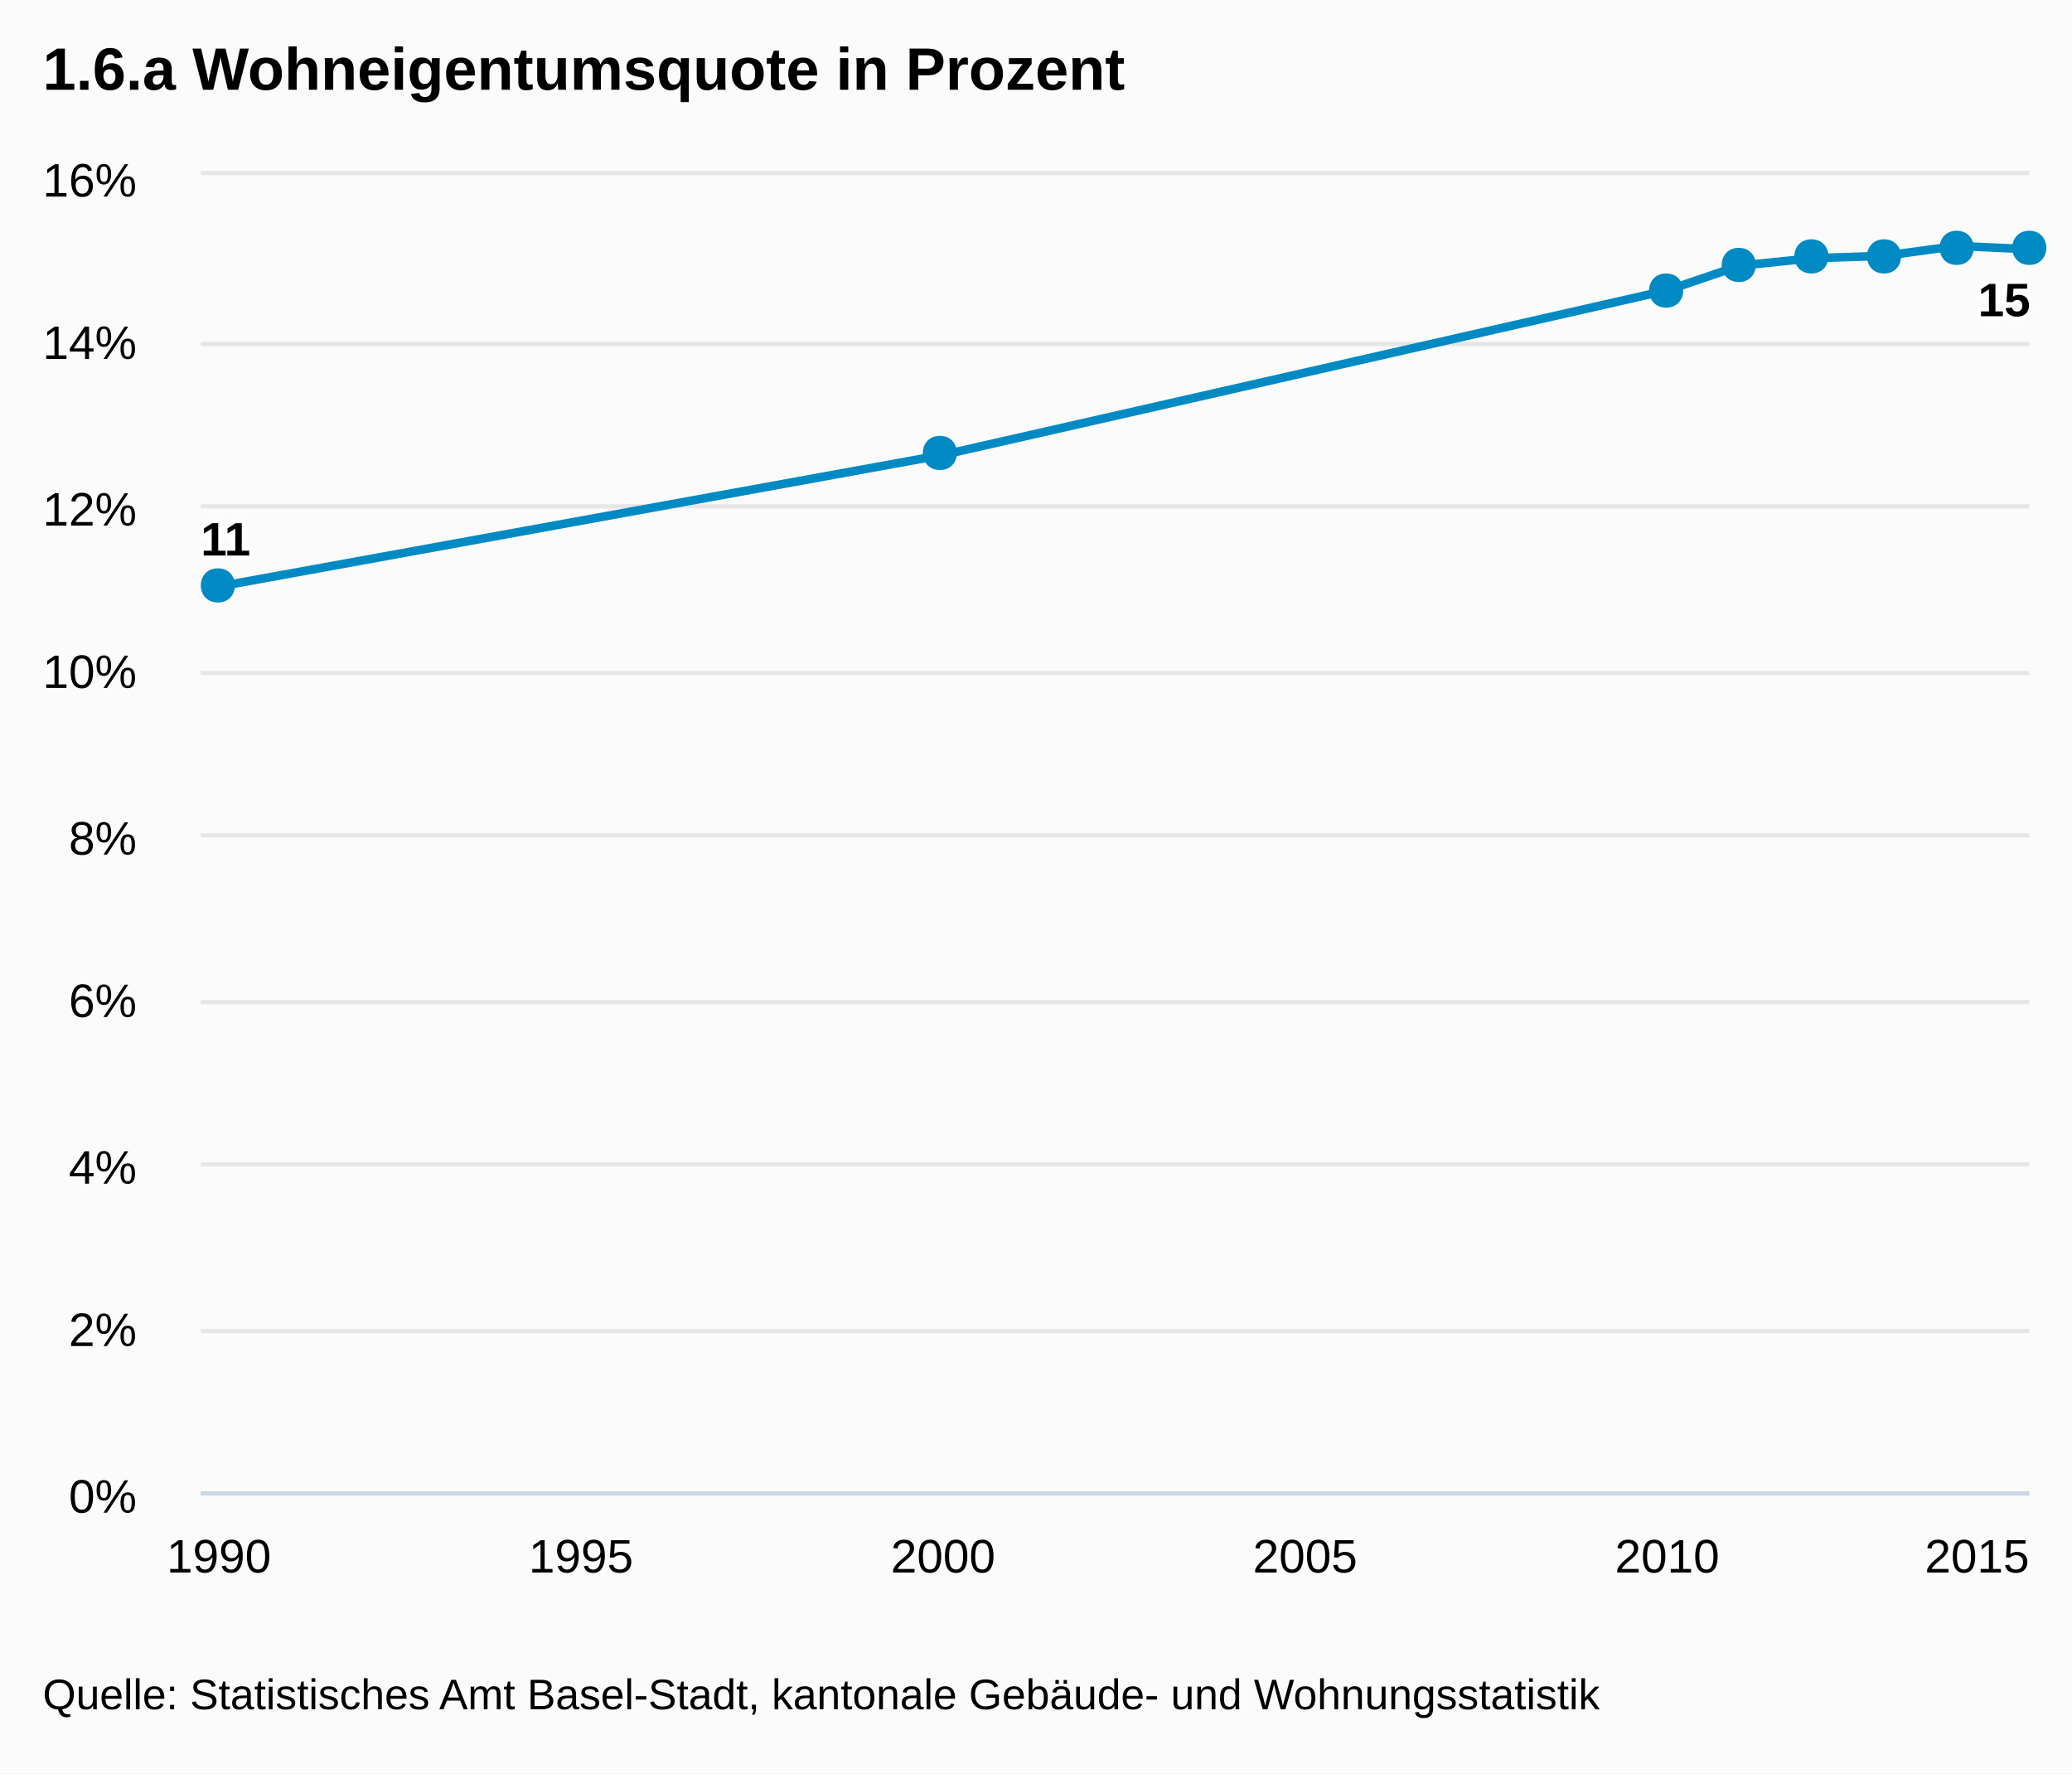
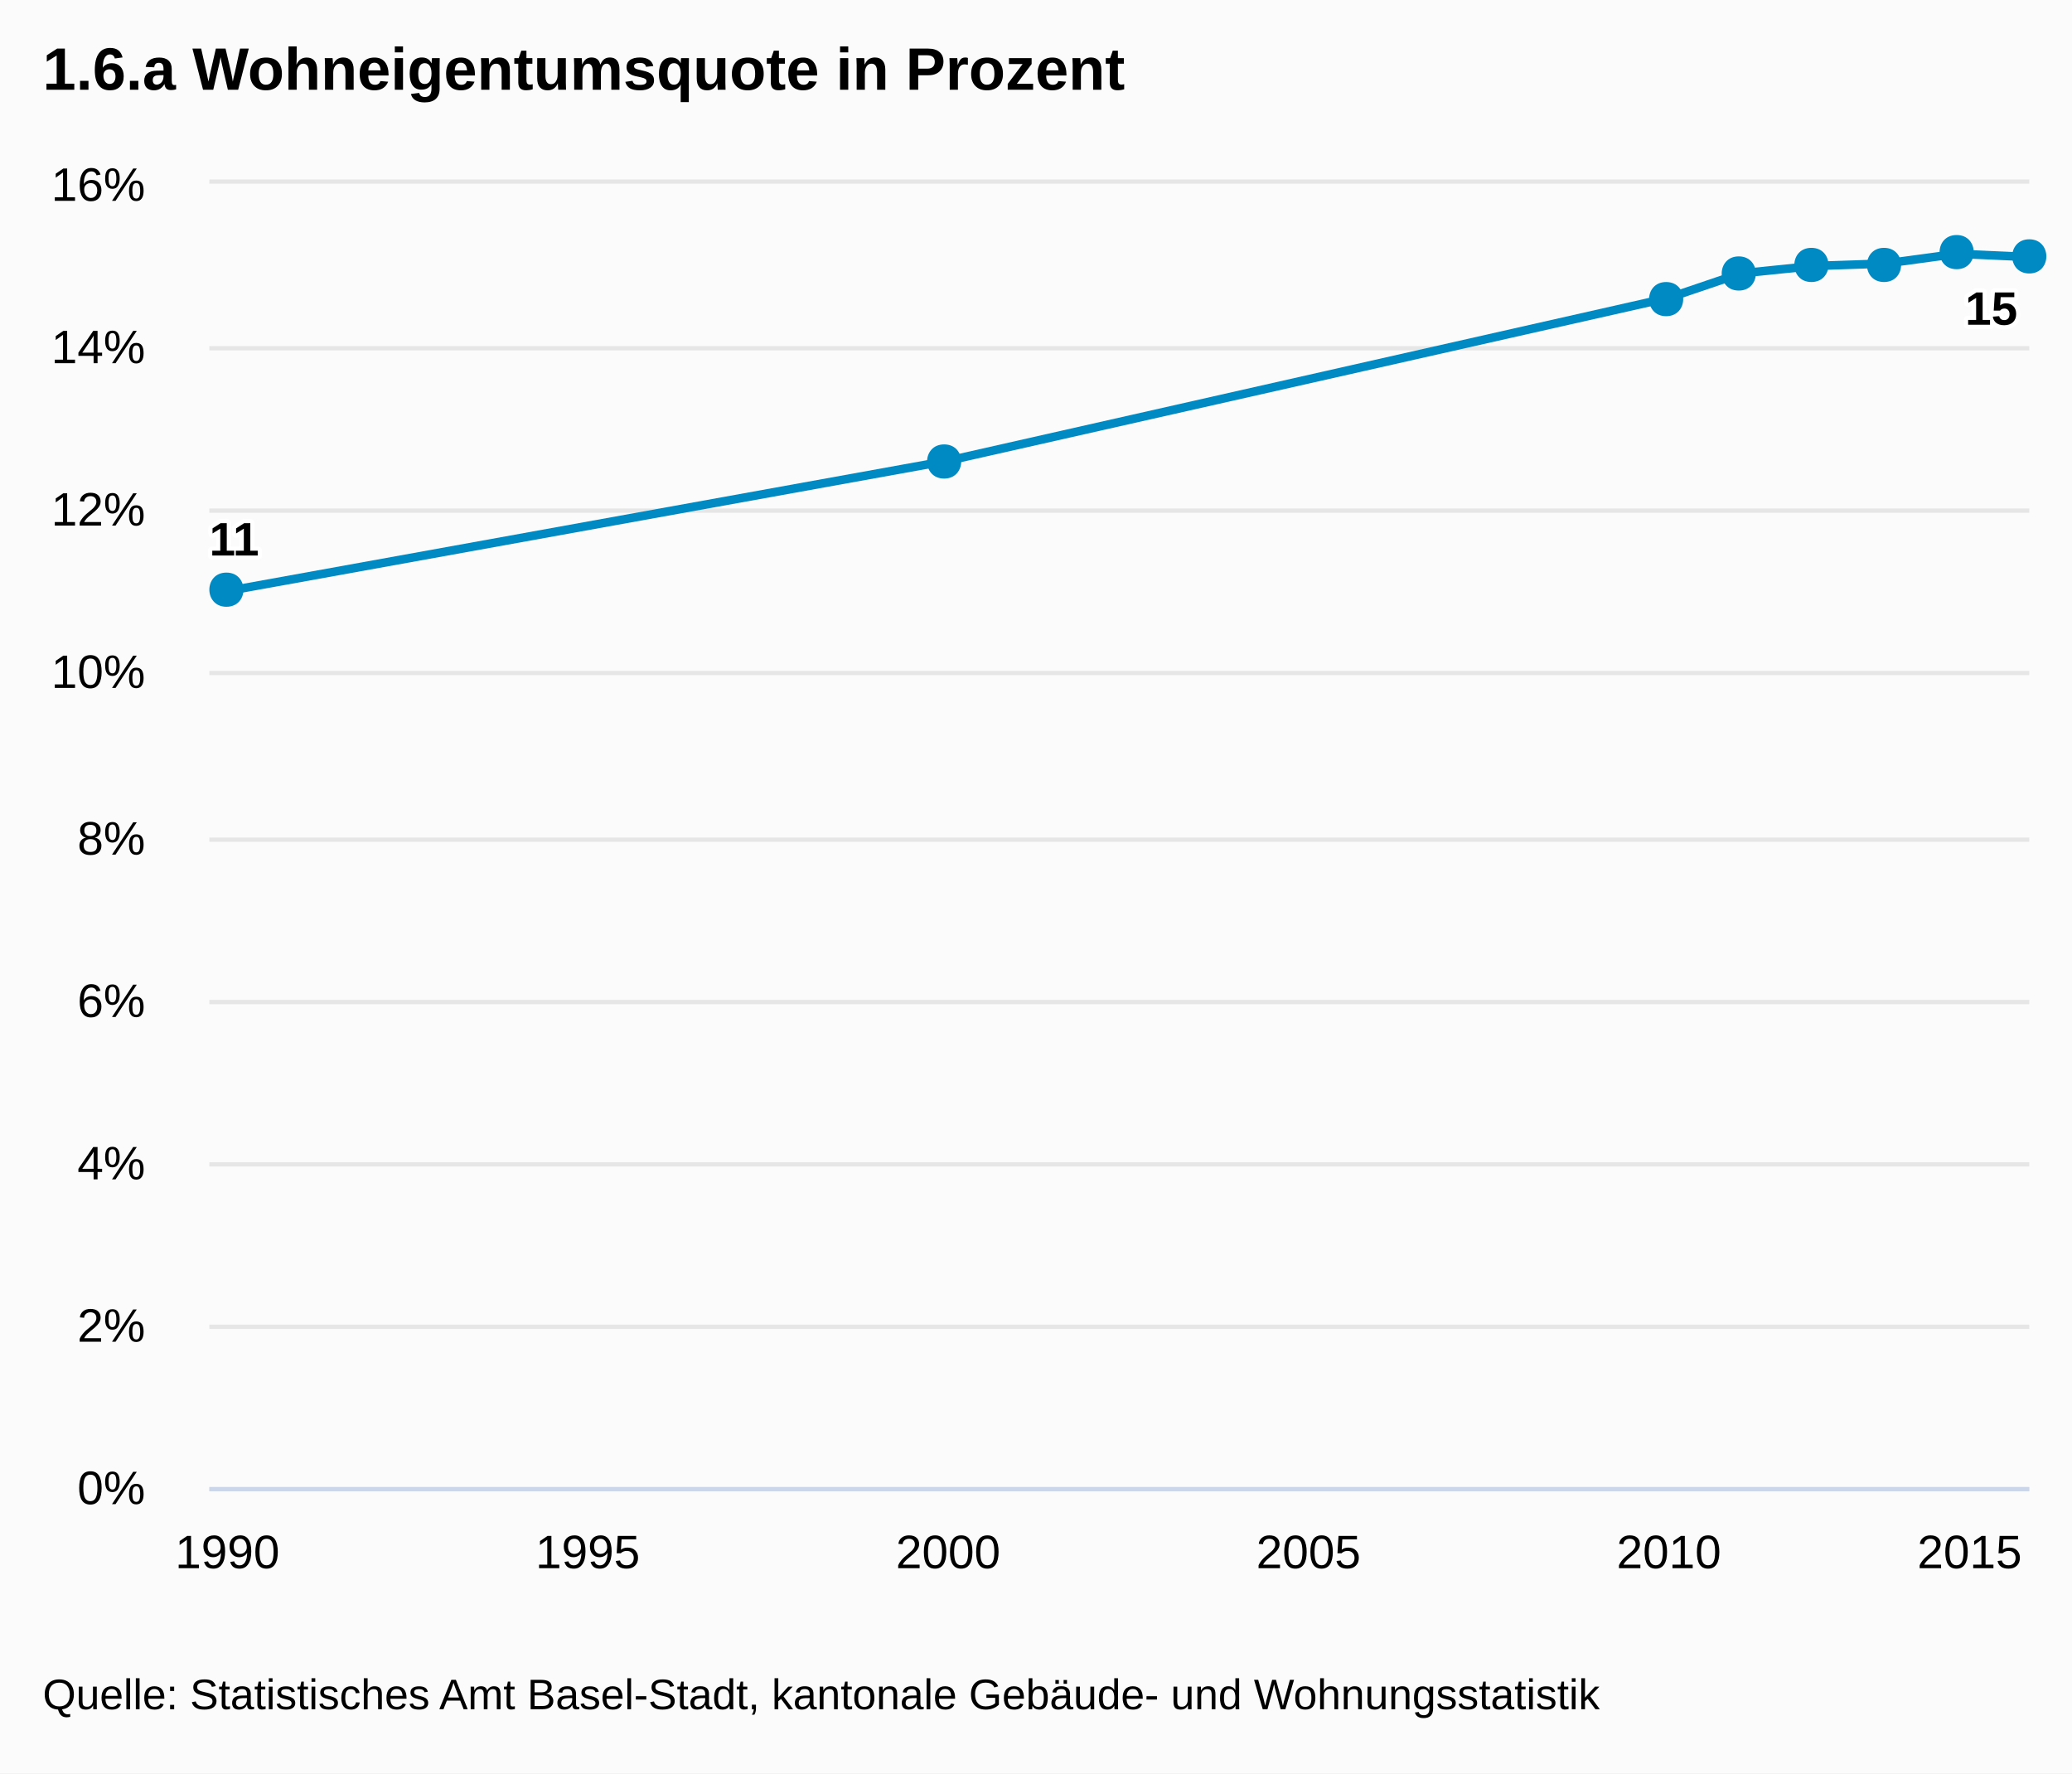
<svg xmlns="http://www.w3.org/2000/svg" class="highcharts-root" viewBox="0 0 485 415" font-family="Arial" font-size="12">
  <defs>
    <clipPath id="a">
-       <path fill="none" d="M0 0h428v308H0z" />
+       <path fill="none" d="M0 0h426v305H0z" />
    </clipPath>
  </defs>
  <rect fill="#fbfbfb" class="highcharts-background" width="485" height="415" rx="0" ry="0" />
-   <path fill="none" class="highcharts-plot-background" d="M47 41h428v308H47z" />
+   <path fill="none" class="highcharts-plot-background" d="M49 43h426v305H49z" />
  <g class="highcharts-grid highcharts-xaxis-grid">
-     <path fill="none" class="highcharts-grid-line" d="M50.5 41v308m85-308v308m85-308v308m84-308v308m85-308v308m85-308v308" />
+     <path fill="none" class="highcharts-grid-line" d="M52.5 43v305m85-305v305m84-305v305m84-305v305m85-305v305m84-305v305" />
  </g>
  <g class="highcharts-grid highcharts-yaxis-grid">
-     <path fill="none" stroke="#e6e6e6" class="highcharts-grid-line" d="M47 349.5h428m-428-38h428m-428-39h428m-428-38h428m-428-39h428m-428-38h428m-428-39h428m-428-38h428m-428-40h428" />
+     <path fill="none" stroke="#e6e6e6" class="highcharts-grid-line" d="M49 348.5h426m-426-38h426m-426-38h426m-426-38h426m-426-38h426m-426-39h426m-426-38h426m-426-38h426m-426-39h426" />
  </g>
-   <path fill="none" class="highcharts-plot-border" d="M47 41h428v308H47z" />
+   <path fill="none" class="highcharts-plot-border" d="M49 43h426v305H49z" />
  <g class="highcharts-axis highcharts-xaxis">
-     <path fill="none" class="highcharts-axis-line" stroke="#ccd6eb" d="M47 349.5h428" />
+     <path fill="none" class="highcharts-axis-line" stroke="#ccd6eb" d="M49 348.5h426" />
  </g>
  <g class="highcharts-axis highcharts-yaxis">
-     <path fill="none" class="highcharts-axis-line" d="M47 41v308" />
+     <path fill="none" class="highcharts-axis-line" d="M49 43v305" />
  </g>
  <g class="highcharts-series-group">
-     <g class="highcharts-series highcharts-series-0 highcharts-line-series highcharts-color-undefined" transform="translate(47 41)" clip-path="url(#a)">
-       <path fill="none" d="M4.238 96.25l169.505-30.8 169.505-38.5 16.95-5.775 16.95-1.733 16.951-.577 16.95-2.31 16.951.77" class="highcharts-graph" stroke="#008AC3" stroke-width="2" stroke-linejoin="round" stroke-linecap="round" />
-       <path fill="none" d="M-5.762 96.25h10l169.505-30.8 169.505-38.5 16.95-5.775 16.95-1.733 16.951-.577 16.95-2.31 16.951.77h10" stroke-linejoin="round" stroke="rgba(192,192,192,0)" stroke-width="22" class="highcharts-tracker" />
+     <g class="highcharts-series highcharts-series-0 highcharts-line-series highcharts-color-undefined" transform="translate(49 43)" clip-path="url(#a)">
+       <path fill="none" d="M4.218 95.313l168.713-30.5 168.713-38.126 16.87-5.718 16.872-1.716 16.871-.572 16.872-2.287 16.871.762" class="highcharts-graph" stroke="#008AC3" stroke-width="2" stroke-linejoin="round" stroke-linecap="round" />
+       <path fill="none" d="M-5.782 95.313h10l168.713-30.5 168.713-38.126 16.87-5.718 16.872-1.716 16.871-.572 16.872-2.287 16.871.762h10" stroke-linejoin="round" stroke="rgba(192,192,192,0)" stroke-width="22" class="highcharts-tracker" />
    </g>
    <g class="highcharts-markers highcharts-series-0 highcharts-line-series highcharts-color-undefined highcharts-tracker">
-       <path fill="#008AC3" d="M475 54c5.328 0 5.328 8 0 8s-5.328-8 0-8zm-17 0c5.328 0 5.328 8 0 8s-5.328-8 0-8zm-17 2c5.328 0 5.328 8 0 8s-5.328-8 0-8zm-17 0c5.328 0 5.328 8 0 8s-5.328-8 0-8zm-17 2c5.328 0 5.328 8 0 8s-5.328-8 0-8zm-17 6c5.328 0 5.328 8 0 8s-5.328-8 0-8zm-170 38c5.328 0 5.328 8 0 8s-5.328-8 0-8zM51 133c5.328 0 5.328 8 0 8s-5.328-8 0-8z" class="highcharts-point" />
+       <path fill="#008AC3" d="M475 56c5.328 0 5.328 8 0 8s-5.328-8 0-8zm-17-1c5.328 0 5.328 8 0 8s-5.328-8 0-8zm-17 3c5.328 0 5.328 8 0 8s-5.328-8 0-8zm-17 0c5.328 0 5.328 8 0 8s-5.328-8 0-8zm-17 2c5.328 0 5.328 8 0 8s-5.328-8 0-8zm-17 6c5.328 0 5.328 8 0 8s-5.328-8 0-8zm-169 38c5.328 0 5.328 8 0 8s-5.328-8 0-8zM53 134c5.328 0 5.328 8 0 8s-5.328-8 0-8z" class="highcharts-point" />
    </g>
  </g>
  <text x="10" class="highcharts-title" style="width:421px" y="21" color="#000" font-size="14" font-weight="700">
    <tspan>1.6.a Wohneigentumsquote in Prozent</tspan>
  </text>
  <g class="highcharts-data-labels highcharts-series-0 highcharts-line-series highcharts-color-undefined">
-     <text x="5" style="text-outline:1px contrast" y="16" font-size="11" font-weight="700" color="#000" transform="translate(42 114)" class="highcharts-label highcharts-data-label highcharts-data-label-color-undefined">
+     <text x="5" style="text-outline:1px contrast" y="16" font-size="11" font-weight="700" color="#000" transform="translate(44 114)" class="highcharts-label highcharts-data-label highcharts-data-label-color-undefined">
      <tspan x="5" y="16" class="highcharts-text-outline" fill="#FFF" stroke="#FFF" stroke-width="2" stroke-linejoin="round">11</tspan>
      <tspan x="5" y="16">11</tspan>
    </text>
-     <text x="5" style="text-outline:1px contrast" y="16" font-size="11" font-weight="700" color="#000" transform="translate(458 58)" class="highcharts-label highcharts-data-label highcharts-data-label-color-undefined">
+     <text x="5" style="text-outline:1px contrast" y="16" font-size="11" font-weight="700" color="#000" transform="translate(455 60)" class="highcharts-label highcharts-data-label highcharts-data-label-color-undefined">
      <tspan x="5" y="16" class="highcharts-text-outline" fill="#FFF" stroke="#FFF" stroke-width="2" stroke-linejoin="round">15</tspan>
      <tspan x="5" y="16">15</tspan>
    </text>
  </g>
  <g class="highcharts-axis-labels highcharts-xaxis-labels" text-anchor="middle" color="#000" cursor="default" font-size="11">
-     <text x="51.238" style="width:83px" y="368">
+     <text x="53.218" style="width:83px" y="367">
      <tspan>1990</tspan>
    </text>
-     <text x="135.99" style="width:83px" y="368">
+     <text x="137.574" style="width:83px" y="367">
      <tspan>1995</tspan>
    </text>
-     <text x="220.743" style="width:83px" y="368">
+     <text x="221.931" style="width:83px" y="367">
      <tspan>2000</tspan>
    </text>
-     <text x="305.495" style="width:83px" y="368">
+     <text x="306.287" style="width:83px" y="367">
      <tspan>2005</tspan>
    </text>
-     <text x="390.248" style="width:83px" y="368">
+     <text x="390.644" style="width:83px" y="367">
      <tspan>2010</tspan>
    </text>
-     <text x="462.781" style="width:83px" y="368">
+     <text x="461.031" style="width:83px" y="367">
      <tspan>2015</tspan>
    </text>
  </g>
  <g class="highcharts-axis-labels highcharts-yaxis-labels" text-anchor="end" color="#000" cursor="default" font-size="11">
-     <text x="32" style="width:150px" y="354">
+     <text x="34" style="width:150px" y="352">
      <tspan>0%</tspan>
    </text>
-     <text x="32" style="width:150px" y="315">
+     <text x="34" style="width:150px" y="314">
      <tspan>2%</tspan>
    </text>
-     <text x="32" style="width:150px" y="277">
+     <text x="34" style="width:150px" y="276">
      <tspan>4%</tspan>
    </text>
-     <text x="32" style="width:150px" y="238">
+     <text x="34" style="width:150px" y="238">
      <tspan>6%</tspan>
    </text>
-     <text x="32" style="width:150px" y="200">
+     <text x="34" style="width:150px" y="200">
      <tspan>8%</tspan>
    </text>
-     <text x="32" style="width:150px" y="161">
+     <text x="34" style="width:150px" y="161">
      <tspan>10%</tspan>
    </text>
-     <text x="32" style="width:150px" y="123">
+     <text x="34" style="width:150px" y="123">
      <tspan>12%</tspan>
    </text>
-     <text x="32" style="width:150px" y="84">
+     <text x="34" style="width:150px" y="85">
      <tspan>14%</tspan>
    </text>
-     <text x="32" style="width:150px" y="46">
+     <text x="34" style="width:150px" y="47">
      <tspan>16%</tspan>
    </text>
  </g>
  <text x="10" class="highcharts-credits" y="400" cursor="default" color="#000" font-size="10">
    <tspan>Quelle: Statistisches Amt Basel-Stadt, kantonale Gebäude- und Wohnungsstatistik</tspan>
  </text>
</svg>
